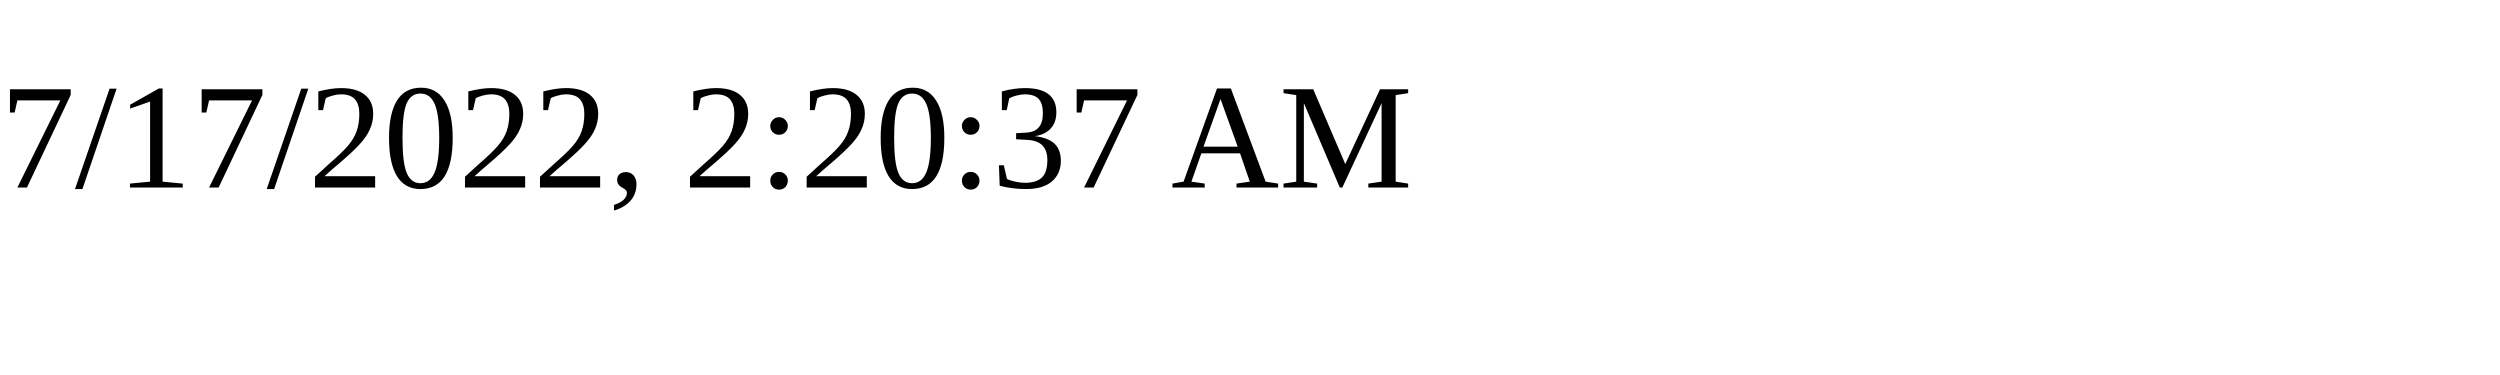
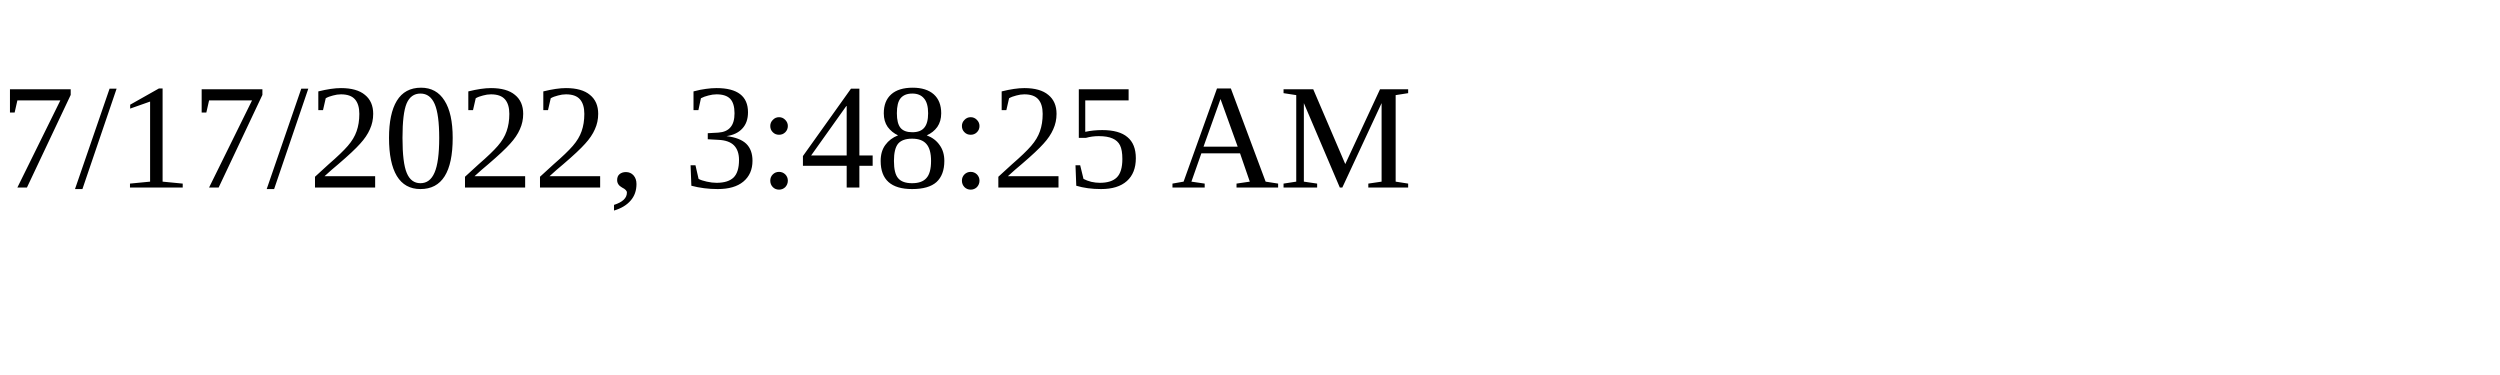
<svg xmlns="http://www.w3.org/2000/svg" height="30" width="200">
-   <text x="0" y="15">7/17/2022, 2:20:37 AM</text>
+   <text x="0" y="15">7/17/2022, 3:48:25 AM</text>
</svg>
